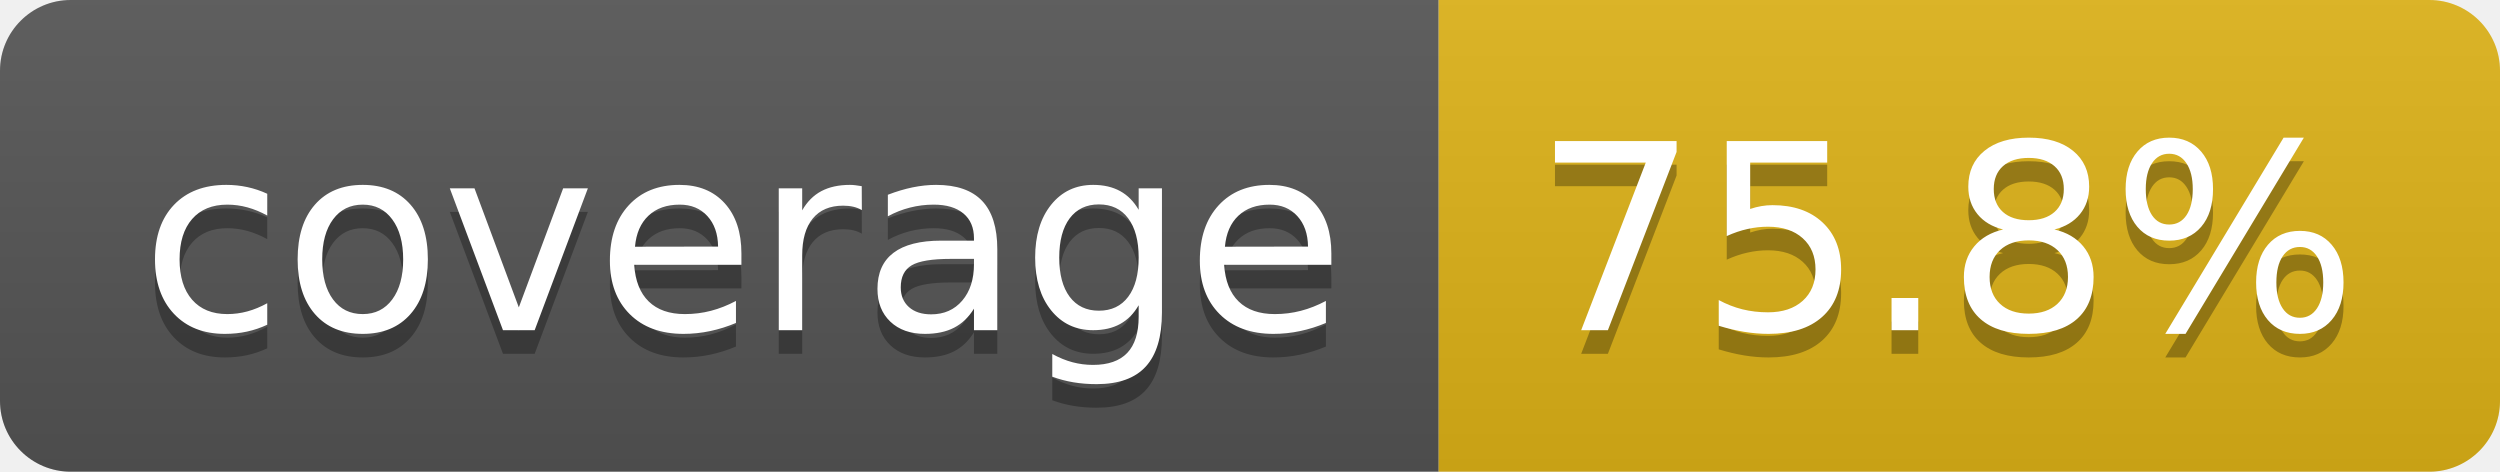
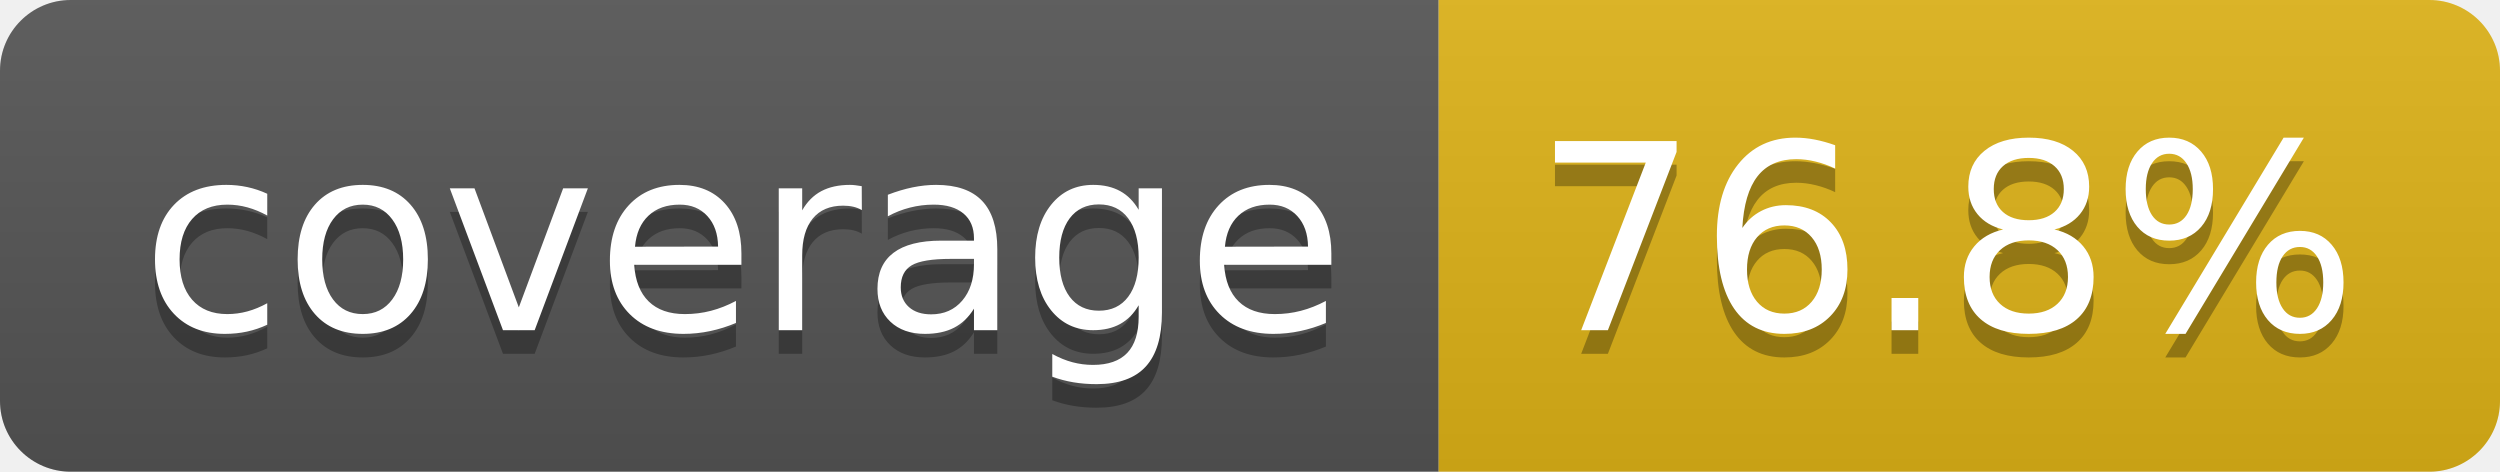
- <svg xmlns="http://www.w3.org/2000/svg" width="106" height="20" role="img" aria-label="coverage: 75.8%">
+ <svg xmlns="http://www.w3.org/2000/svg" width="106" height="20" role="img" aria-label="coverage: 76.8%">
  <linearGradient id="s" x2="0" y2="100%">
    <stop offset="0" stop-color="#bbb" stop-opacity=".1" />
    <stop offset="1" stop-opacity=".1" />
  </linearGradient>
  <clipPath id="r">
    <rect width="106" height="20" rx="3" fill="#fff" />
  </clipPath>
  <g clip-path="url(#r)">
    <rect width="61" height="20" fill="#555" />
    <rect x="61" width="45" height="20" fill="#dfb317" />
    <rect width="106" height="20" fill="url(#s)" />
  </g>
  <g fill="#fff" text-anchor="middle" font-family="Verdana,Geneva,DejaVu Sans,sans-serif" text-rendering="geometricPrecision" font-size="110">
    <text aria-hidden="true" x="315" y="150" fill="#010101" fill-opacity=".3" transform="scale(.1)" textLength="510">coverage</text>
    <text x="315" y="140" transform="scale(.1)" fill="#fff" textLength="510">coverage</text>
-     <text aria-hidden="true" x="825" y="150" fill="#010101" fill-opacity=".3" transform="scale(.1)" textLength="350">75.8%</text>
-     <text x="825" y="140" transform="scale(.1)" fill="#fff" textLength="350">75.8%</text>
+     <text aria-hidden="true" x="825" y="150" fill="#010101" fill-opacity=".3" transform="scale(.1)" textLength="350">76.8%</text>
+     <text x="825" y="140" transform="scale(.1)" fill="#fff" textLength="350">76.8%</text>
  </g>
</svg>
